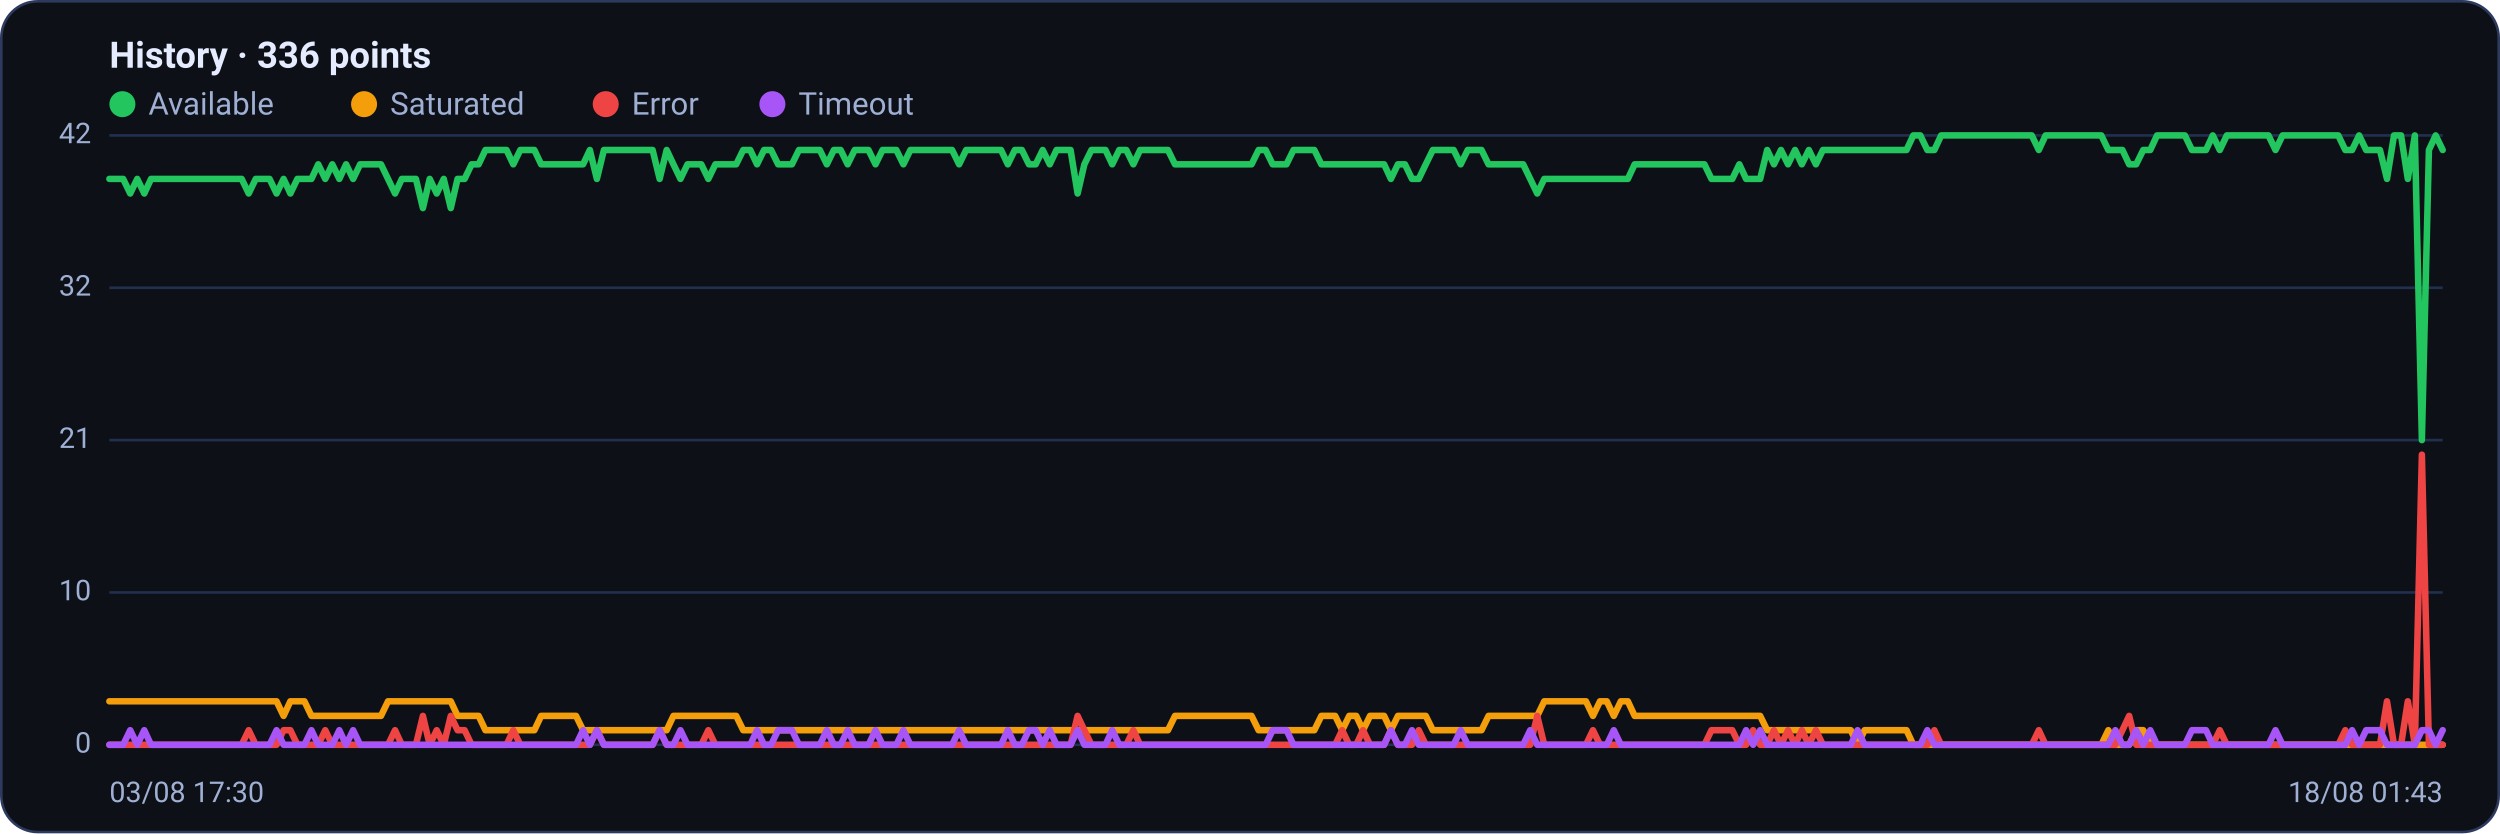
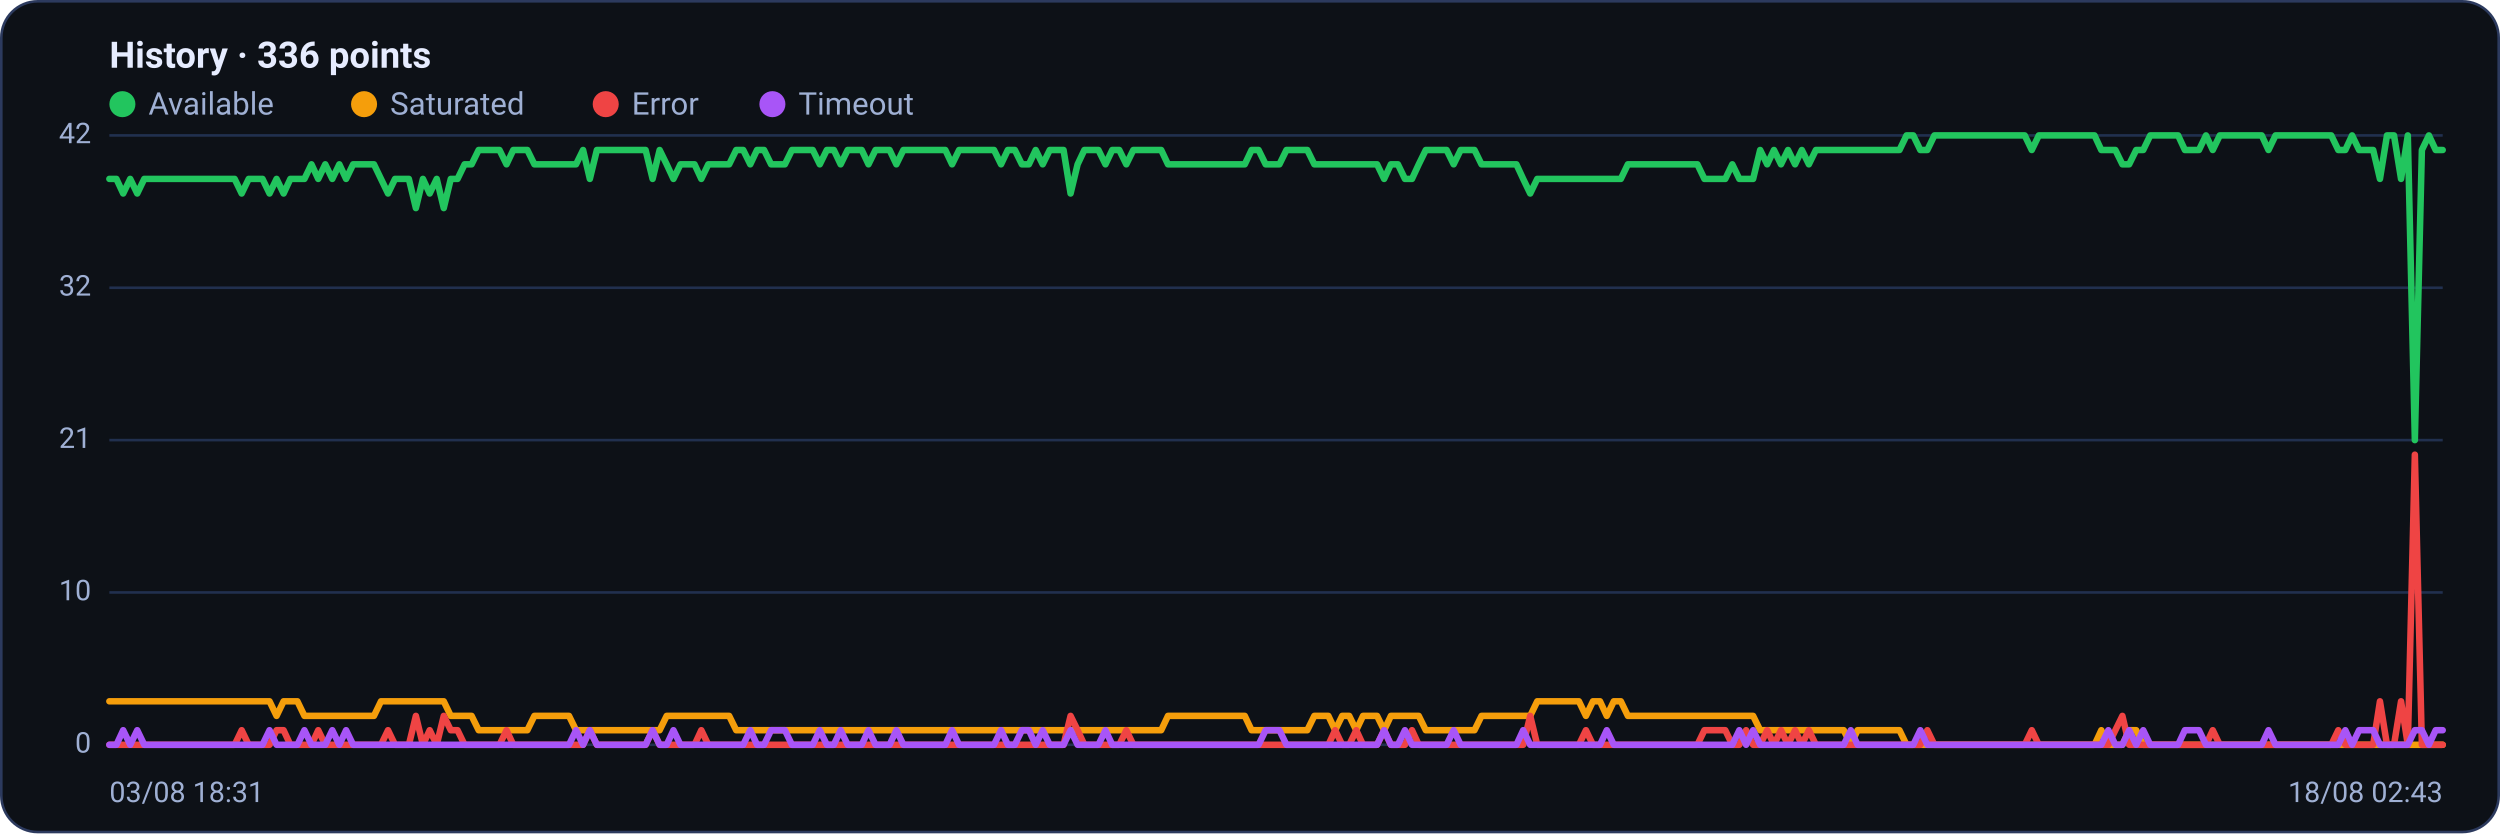
<svg xmlns="http://www.w3.org/2000/svg" viewBox="0 0 960 320" width="960" height="320" font-family="Segoe UI, system-ui, -apple-system, Roboto, Helvetica, Arial, sans-serif" role="img" aria-label="Availability history per region">
  <rect x="0.5" y="0.5" width="959" height="319" rx="14" fill="#0d1117" stroke="#2c3a5e" />
  <text x="42" y="26" font-size="14" font-weight="600" fill="#e6ecff">History · 336 points</text>
  <circle cx="47" cy="40" r="5" fill="#22c55e" />
  <text x="57" y="44" font-size="12" fill="#9fb0d4">Available</text>
  <circle cx="139.8" cy="40" r="5" fill="#f59e0b" />
  <text x="149.8" y="44" font-size="12" fill="#9fb0d4">Saturated</text>
  <circle cx="232.6" cy="40" r="5" fill="#ef4444" />
  <text x="242.6" y="44" font-size="12" fill="#9fb0d4">Error</text>
  <circle cx="296.6" cy="40" r="5" fill="#a855f7" />
  <text x="306.6" y="44" font-size="12" fill="#9fb0d4">Timeout</text>
  <line x1="42" y1="286.0" x2="938" y2="286.0" stroke="#21304f" stroke-width="1" />
  <text x="35" y="289.0" text-anchor="end" font-size="11" fill="#9fb0d4">0</text>
  <line x1="42" y1="227.5" x2="938" y2="227.5" stroke="#21304f" stroke-width="1" />
  <text x="35" y="230.5" text-anchor="end" font-size="11" fill="#9fb0d4">10</text>
  <line x1="42" y1="169.0" x2="938" y2="169.0" stroke="#21304f" stroke-width="1" />
  <text x="35" y="172.0" text-anchor="end" font-size="11" fill="#9fb0d4">21</text>
  <line x1="42" y1="110.5" x2="938" y2="110.5" stroke="#21304f" stroke-width="1" />
  <text x="35" y="113.5" text-anchor="end" font-size="11" fill="#9fb0d4">32</text>
  <line x1="42" y1="52.0" x2="938" y2="52.0" stroke="#21304f" stroke-width="1" />
  <text x="35" y="55.0" text-anchor="end" font-size="11" fill="#9fb0d4">42</text>
-   <polyline fill="none" stroke="#22c55e" stroke-width="2.5" stroke-linejoin="round" stroke-linecap="round" points="42.0,68.7 44.7,68.7 47.3,68.7 50.0,74.3 52.7,68.7 55.4,74.3 58.0,68.7 60.7,68.7 63.4,68.7 66.1,68.7 68.7,68.7 71.4,68.7 74.1,68.7 76.8,68.7 79.4,68.7 82.1,68.7 84.8,68.7 87.5,68.7 90.1,68.7 92.8,68.7 95.5,74.3 98.2,68.7 100.8,68.7 103.5,68.7 106.2,74.3 108.9,68.7 111.5,74.3 114.2,68.7 116.9,68.7 119.6,68.7 122.2,63.1 124.9,68.7 127.6,63.1 130.3,68.7 132.9,63.1 135.6,68.7 138.3,63.1 141.0,63.1 143.6,63.1 146.3,63.1 149.0,68.7 151.7,74.3 154.3,68.7 157.0,68.7 159.7,68.7 162.4,79.9 165.0,68.7 167.7,74.3 170.4,68.7 173.1,79.9 175.7,68.7 178.4,68.7 181.1,63.1 183.8,63.1 186.4,57.6 189.1,57.6 191.8,57.6 194.5,57.6 197.1,63.1 199.8,57.6 202.5,57.6 205.2,57.6 207.8,63.1 210.5,63.1 213.2,63.1 215.9,63.1 218.5,63.1 221.2,63.1 223.9,63.1 226.5,57.6 229.2,68.7 231.9,57.6 234.6,57.6 237.2,57.6 239.9,57.6 242.6,57.6 245.3,57.6 247.9,57.6 250.6,57.6 253.3,68.7 256.0,57.6 258.6,63.1 261.3,68.7 264.0,63.1 266.7,63.1 269.3,63.1 272.0,68.7 274.7,63.1 277.4,63.1 280.0,63.1 282.7,63.1 285.4,57.6 288.1,57.6 290.7,63.1 293.4,57.6 296.1,57.6 298.8,63.1 301.4,63.1 304.1,63.1 306.8,57.6 309.5,57.6 312.1,57.6 314.8,57.6 317.5,63.1 320.2,57.6 322.8,57.6 325.5,63.1 328.2,57.6 330.9,57.6 333.5,57.6 336.2,63.1 338.9,57.6 341.6,57.6 344.2,57.6 346.9,63.1 349.6,57.6 352.3,57.6 354.9,57.6 357.6,57.6 360.3,57.6 363.0,57.6 365.6,57.6 368.3,63.1 371.0,57.6 373.7,57.6 376.3,57.6 379.0,57.6 381.7,57.6 384.4,57.6 387.0,63.1 389.7,57.6 392.4,57.6 395.1,63.1 397.7,63.1 400.4,57.6 403.1,63.1 405.7,57.6 408.4,57.6 411.1,57.6 413.8,74.3 416.4,63.1 419.1,57.6 421.8,57.6 424.5,57.6 427.1,63.1 429.8,57.6 432.5,57.6 435.2,63.1 437.8,57.6 440.5,57.6 443.2,57.6 445.9,57.6 448.5,57.6 451.2,63.1 453.9,63.1 456.6,63.1 459.2,63.1 461.9,63.1 464.6,63.1 467.3,63.1 469.9,63.1 472.6,63.1 475.3,63.1 478.0,63.1 480.6,63.1 483.3,57.6 486.0,57.6 488.7,63.1 491.3,63.1 494.0,63.1 496.7,57.6 499.4,57.6 502.0,57.6 504.7,57.6 507.4,63.1 510.1,63.1 512.7,63.1 515.4,63.1 518.1,63.1 520.8,63.1 523.4,63.1 526.1,63.1 528.8,63.1 531.5,63.1 534.1,68.7 536.8,63.1 539.5,63.1 542.2,68.7 544.8,68.7 547.5,63.1 550.2,57.6 552.9,57.6 555.5,57.6 558.2,57.6 560.9,63.1 563.6,57.6 566.2,57.6 568.9,57.6 571.6,63.1 574.3,63.1 576.9,63.1 579.6,63.1 582.3,63.1 584.9,63.1 587.6,68.7 590.3,74.3 593.0,68.7 595.6,68.7 598.3,68.7 601.0,68.7 603.7,68.7 606.3,68.7 609.0,68.7 611.7,68.7 614.4,68.7 617.0,68.7 619.7,68.7 622.4,68.7 625.1,68.7 627.7,63.1 630.4,63.1 633.1,63.1 635.8,63.1 638.4,63.1 641.1,63.1 643.8,63.1 646.5,63.1 649.1,63.1 651.8,63.1 654.5,63.1 657.2,68.7 659.8,68.7 662.5,68.7 665.2,68.7 667.9,63.1 670.5,68.7 673.2,68.7 675.9,68.7 678.6,57.6 681.2,63.1 683.9,57.6 686.6,63.1 689.3,57.6 691.9,63.1 694.6,57.6 697.3,63.1 700.0,57.6 702.6,57.6 705.3,57.6 708.0,57.6 710.7,57.6 713.3,57.6 716.0,57.6 718.7,57.6 721.4,57.6 724.0,57.6 726.7,57.6 729.4,57.6 732.1,57.6 734.7,52.0 737.4,52.0 740.1,57.6 742.8,57.6 745.4,52.0 748.1,52.0 750.8,52.0 753.5,52.0 756.1,52.0 758.8,52.0 761.5,52.0 764.1,52.0 766.8,52.0 769.5,52.0 772.2,52.0 774.8,52.0 777.5,52.0 780.2,52.0 782.9,57.6 785.5,52.0 788.2,52.0 790.9,52.0 793.6,52.0 796.2,52.0 798.9,52.0 801.6,52.0 804.3,52.0 806.9,52.0 809.6,57.6 812.3,57.6 815.0,57.6 817.6,63.1 820.3,63.1 823.0,57.6 825.7,57.6 828.3,52.0 831.0,52.0 833.7,52.0 836.4,52.0 839.0,52.0 841.7,57.6 844.4,57.6 847.1,57.6 849.7,52.0 852.4,57.6 855.1,52.0 857.8,52.0 860.4,52.0 863.1,52.0 865.8,52.0 868.5,52.0 871.1,52.0 873.8,57.6 876.5,52.0 879.2,52.0 881.8,52.0 884.5,52.0 887.2,52.0 889.9,52.0 892.5,52.0 895.2,52.0 897.9,52.0 900.6,57.6 903.2,57.6 905.9,52.0 908.6,57.6 911.3,57.6 913.9,57.6 916.6,68.7 919.3,52.0 922.0,52.0 924.6,68.7 927.3,52.0 930.0,169.0 932.7,57.6 935.3,52.0 938.0,57.6" />
-   <polyline fill="none" stroke="#f59e0b" stroke-width="2.5" stroke-linejoin="round" stroke-linecap="round" points="42.0,269.3 44.7,269.3 47.3,269.3 50.0,269.3 52.7,269.3 55.4,269.3 58.0,269.3 60.7,269.3 63.4,269.3 66.1,269.3 68.7,269.3 71.4,269.3 74.1,269.3 76.8,269.3 79.4,269.3 82.1,269.3 84.8,269.3 87.5,269.3 90.1,269.3 92.8,269.3 95.5,269.3 98.2,269.3 100.8,269.3 103.5,269.3 106.2,269.3 108.9,274.9 111.5,269.3 114.2,269.3 116.9,269.3 119.6,274.9 122.2,274.9 124.9,274.9 127.6,274.9 130.3,274.9 132.9,274.9 135.6,274.9 138.3,274.9 141.0,274.9 143.6,274.9 146.3,274.9 149.0,269.3 151.7,269.3 154.3,269.3 157.0,269.3 159.7,269.3 162.4,269.3 165.0,269.3 167.7,269.3 170.4,269.3 173.1,269.3 175.7,274.9 178.4,274.9 181.1,274.9 183.8,274.9 186.4,280.4 189.1,280.4 191.8,280.4 194.5,280.4 197.1,280.4 199.8,280.4 202.5,280.4 205.2,280.4 207.8,274.9 210.5,274.9 213.2,274.9 215.9,274.9 218.5,274.9 221.2,274.9 223.9,280.4 226.5,280.4 229.2,280.4 231.9,280.4 234.6,280.4 237.2,280.4 239.9,280.4 242.6,280.4 245.3,280.4 247.9,280.4 250.6,280.4 253.3,280.4 256.0,280.4 258.6,274.9 261.3,274.9 264.0,274.9 266.7,274.9 269.3,274.9 272.0,274.9 274.7,274.9 277.4,274.9 280.0,274.9 282.7,274.9 285.4,280.4 288.1,280.4 290.7,280.4 293.4,280.4 296.1,280.4 298.8,280.4 301.4,280.4 304.1,280.4 306.8,280.4 309.5,280.4 312.1,280.4 314.8,280.4 317.5,280.4 320.2,280.4 322.8,280.4 325.5,280.4 328.2,280.4 330.9,280.4 333.5,280.4 336.2,280.4 338.9,280.4 341.6,280.4 344.2,280.4 346.9,280.4 349.6,280.4 352.3,280.4 354.9,280.4 357.6,280.4 360.3,280.4 363.0,280.4 365.6,280.4 368.3,280.4 371.0,280.4 373.7,280.4 376.3,280.4 379.0,280.4 381.7,280.4 384.4,280.4 387.0,280.4 389.7,280.4 392.4,280.4 395.1,280.4 397.7,280.4 400.4,280.4 403.1,280.4 405.7,280.4 408.4,280.4 411.1,280.4 413.8,280.4 416.4,280.4 419.1,280.4 421.8,280.4 424.5,280.4 427.1,280.4 429.8,280.4 432.5,280.4 435.2,280.4 437.8,280.4 440.5,280.4 443.2,280.4 445.9,280.4 448.5,280.4 451.2,274.9 453.9,274.9 456.6,274.9 459.2,274.9 461.9,274.9 464.6,274.9 467.3,274.9 469.9,274.9 472.6,274.9 475.3,274.9 478.0,274.9 480.6,274.9 483.3,280.4 486.0,280.4 488.7,280.4 491.3,280.4 494.0,280.4 496.7,280.4 499.4,280.4 502.0,280.4 504.7,280.4 507.4,274.9 510.1,274.9 512.7,274.9 515.4,280.4 518.1,274.9 520.8,274.9 523.4,280.4 526.1,274.9 528.8,274.9 531.5,274.9 534.1,280.4 536.8,274.9 539.5,274.9 542.2,274.9 544.8,274.9 547.5,274.9 550.2,280.4 552.9,280.4 555.5,280.4 558.2,280.4 560.9,280.4 563.6,280.4 566.2,280.4 568.9,280.4 571.6,274.9 574.3,274.9 576.9,274.9 579.6,274.9 582.3,274.9 584.9,274.9 587.6,274.9 590.3,274.9 593.0,269.3 595.6,269.3 598.3,269.3 601.0,269.3 603.7,269.3 606.3,269.3 609.0,269.3 611.7,274.9 614.4,269.3 617.0,269.3 619.7,274.9 622.4,269.3 625.1,269.3 627.7,274.9 630.4,274.9 633.1,274.9 635.8,274.9 638.4,274.9 641.1,274.9 643.8,274.9 646.5,274.9 649.1,274.9 651.8,274.9 654.5,274.9 657.2,274.9 659.8,274.9 662.5,274.9 665.2,274.9 667.9,274.9 670.5,274.9 673.2,274.9 675.9,274.9 678.6,280.4 681.2,280.4 683.9,280.4 686.6,280.4 689.3,280.4 691.9,280.4 694.6,280.4 697.3,280.4 700.0,280.4 702.6,280.4 705.3,280.4 708.0,280.4 710.7,280.4 713.3,286.0 716.0,280.4 718.7,280.4 721.4,280.4 724.0,280.4 726.7,280.4 729.4,280.4 732.1,280.4 734.7,286.0 737.4,286.0 740.1,286.0 742.8,286.0 745.4,286.0 748.1,286.0 750.8,286.0 753.5,286.0 756.1,286.0 758.8,286.0 761.5,286.0 764.1,286.0 766.8,286.0 769.5,286.0 772.2,286.0 774.8,286.0 777.5,286.0 780.2,286.0 782.9,286.0 785.5,286.0 788.2,286.0 790.9,286.0 793.6,286.0 796.2,286.0 798.9,286.0 801.6,286.0 804.3,286.0 806.9,286.0 809.6,280.4 812.3,286.0 815.0,286.0 817.6,286.0 820.3,280.4 823.0,280.4 825.7,286.0 828.3,286.0 831.0,286.0 833.7,286.0 836.4,286.0 839.0,286.0 841.7,286.0 844.4,286.0 847.1,286.0 849.7,286.0 852.4,286.0 855.1,286.0 857.8,286.0 860.4,286.0 863.1,286.0 865.8,286.0 868.5,286.0 871.1,286.0 873.8,286.0 876.5,286.0 879.2,286.0 881.8,286.0 884.5,286.0 887.2,286.0 889.9,286.0 892.5,286.0 895.2,286.0 897.9,286.0 900.6,286.0 903.2,286.0 905.9,286.0 908.6,286.0 911.3,286.0 913.9,286.0 916.6,286.0 919.3,286.0 922.0,286.0 924.6,286.0 927.3,286.0 930.0,286.0 932.7,286.0 935.3,286.0 938.0,286.0" />
-   <polyline fill="none" stroke="#ef4444" stroke-width="2.5" stroke-linejoin="round" stroke-linecap="round" points="42.0,286.0 44.7,286.0 47.3,286.0 50.0,286.0 52.7,286.0 55.4,286.0 58.0,286.0 60.7,286.0 63.4,286.0 66.1,286.0 68.7,286.0 71.4,286.0 74.1,286.0 76.8,286.0 79.4,286.0 82.1,286.0 84.8,286.0 87.5,286.0 90.1,286.0 92.8,286.0 95.5,280.4 98.2,286.0 100.8,286.0 103.5,286.0 106.2,286.0 108.9,280.4 111.5,280.4 114.2,286.0 116.9,286.0 119.6,286.0 122.2,286.0 124.9,280.4 127.6,286.0 130.3,286.0 132.9,286.0 135.6,286.0 138.3,286.0 141.0,286.0 143.6,286.0 146.3,286.0 149.0,286.0 151.7,280.4 154.3,286.0 157.0,286.0 159.7,286.0 162.4,274.9 165.0,286.0 167.7,280.4 170.4,286.0 173.1,274.9 175.7,280.4 178.4,280.4 181.1,286.0 183.8,286.0 186.4,286.0 189.1,286.0 191.8,286.0 194.5,286.0 197.1,280.4 199.8,286.0 202.5,286.0 205.2,286.0 207.8,286.0 210.5,286.0 213.2,286.0 215.9,286.0 218.5,286.0 221.2,286.0 223.9,286.0 226.5,286.0 229.2,280.4 231.9,286.0 234.6,286.0 237.2,286.0 239.9,286.0 242.6,286.0 245.3,286.0 247.9,286.0 250.6,286.0 253.3,280.4 256.0,286.0 258.6,286.0 261.3,286.0 264.0,286.0 266.7,286.0 269.3,286.0 272.0,280.4 274.7,286.0 277.4,286.0 280.0,286.0 282.7,286.0 285.4,286.0 288.1,286.0 290.7,286.0 293.4,286.0 296.1,286.0 298.8,286.0 301.4,286.0 304.1,286.0 306.8,286.0 309.5,286.0 312.1,286.0 314.8,286.0 317.5,286.0 320.2,286.0 322.8,286.0 325.5,286.0 328.2,286.0 330.9,286.0 333.5,286.0 336.2,286.0 338.9,286.0 341.6,286.0 344.2,286.0 346.9,286.0 349.6,286.0 352.3,286.0 354.9,286.0 357.6,286.0 360.3,286.0 363.0,286.0 365.6,286.0 368.3,286.0 371.0,286.0 373.7,286.0 376.3,286.0 379.0,286.0 381.7,286.0 384.4,286.0 387.0,286.0 389.7,286.0 392.4,286.0 395.1,286.0 397.7,286.0 400.4,286.0 403.1,286.0 405.7,286.0 408.4,286.0 411.1,286.0 413.8,274.9 416.4,280.4 419.1,286.0 421.8,286.0 424.5,286.0 427.1,286.0 429.8,286.0 432.5,286.0 435.2,280.4 437.8,286.0 440.5,286.0 443.2,286.0 445.9,286.0 448.5,286.0 451.2,286.0 453.9,286.0 456.6,286.0 459.2,286.0 461.9,286.0 464.6,286.0 467.3,286.0 469.9,286.0 472.6,286.0 475.3,286.0 478.0,286.0 480.6,286.0 483.3,286.0 486.0,286.0 488.7,286.0 491.3,286.0 494.0,286.0 496.7,286.0 499.4,286.0 502.0,286.0 504.7,286.0 507.4,286.0 510.1,286.0 512.7,286.0 515.4,280.4 518.1,286.0 520.8,286.0 523.4,280.4 526.1,286.0 528.8,286.0 531.5,286.0 534.1,280.4 536.8,286.0 539.5,286.0 542.2,286.0 544.8,280.4 547.5,286.0 550.2,286.0 552.9,286.0 555.5,286.0 558.2,286.0 560.9,286.0 563.6,286.0 566.2,286.0 568.9,286.0 571.6,286.0 574.3,286.0 576.9,286.0 579.6,286.0 582.3,286.0 584.9,286.0 587.6,286.0 590.3,274.9 593.0,286.0 595.6,286.0 598.3,286.0 601.0,286.0 603.7,286.0 606.3,286.0 609.0,286.0 611.7,280.4 614.4,286.0 617.0,286.0 619.7,286.0 622.4,286.0 625.1,286.0 627.7,286.0 630.4,286.0 633.1,286.0 635.8,286.0 638.4,286.0 641.1,286.0 643.8,286.0 646.5,286.0 649.1,286.0 651.8,286.0 654.5,286.0 657.2,280.4 659.8,280.4 662.5,280.4 665.2,280.4 667.9,286.0 670.5,286.0 673.2,280.4 675.9,286.0 678.6,286.0 681.2,280.4 683.9,286.0 686.6,280.4 689.3,286.0 691.9,280.4 694.6,286.0 697.3,280.4 700.0,286.0 702.6,286.0 705.3,286.0 708.0,286.0 710.7,286.0 713.3,286.0 716.0,286.0 718.7,286.0 721.4,286.0 724.0,286.0 726.7,286.0 729.4,286.0 732.1,286.0 734.7,286.0 737.4,286.0 740.1,286.0 742.8,280.4 745.4,286.0 748.1,286.0 750.8,286.0 753.5,286.0 756.1,286.0 758.8,286.0 761.5,286.0 764.1,286.0 766.8,286.0 769.5,286.0 772.2,286.0 774.8,286.0 777.5,286.0 780.2,286.0 782.9,280.4 785.5,286.0 788.2,286.0 790.9,286.0 793.6,286.0 796.2,286.0 798.9,286.0 801.6,286.0 804.3,286.0 806.9,286.0 809.6,286.0 812.3,286.0 815.0,280.4 817.6,274.9 820.3,286.0 823.0,286.0 825.7,286.0 828.3,286.0 831.0,286.0 833.7,286.0 836.4,286.0 839.0,286.0 841.7,286.0 844.4,286.0 847.1,286.0 849.7,286.0 852.4,280.4 855.1,286.0 857.8,286.0 860.4,286.0 863.1,286.0 865.8,286.0 868.5,286.0 871.1,286.0 873.8,286.0 876.5,286.0 879.2,286.0 881.8,286.0 884.5,286.0 887.2,286.0 889.9,286.0 892.5,286.0 895.2,286.0 897.9,286.0 900.6,280.4 903.2,286.0 905.9,286.0 908.6,286.0 911.3,286.0 913.9,286.0 916.6,269.3 919.3,286.0 922.0,286.0 924.6,269.3 927.3,286.0 930.0,174.6 932.7,286.0 935.3,286.0 938.0,286.0" />
-   <polyline fill="none" stroke="#a855f7" stroke-width="2.5" stroke-linejoin="round" stroke-linecap="round" points="42.0,286.0 44.7,286.0 47.3,286.0 50.0,280.4 52.7,286.0 55.4,280.4 58.0,286.0 60.7,286.0 63.4,286.0 66.1,286.0 68.7,286.0 71.4,286.0 74.1,286.0 76.8,286.0 79.4,286.0 82.1,286.0 84.8,286.0 87.5,286.0 90.1,286.0 92.8,286.0 95.5,286.0 98.2,286.0 100.8,286.0 103.5,286.0 106.2,280.4 108.9,286.0 111.5,286.0 114.2,286.0 116.9,286.0 119.6,280.4 122.2,286.0 124.9,286.0 127.6,286.0 130.3,280.4 132.9,286.0 135.6,280.4 138.3,286.0 141.0,286.0 143.6,286.0 146.3,286.0 149.0,286.0 151.7,286.0 154.3,286.0 157.0,286.0 159.7,286.0 162.4,286.0 165.0,286.0 167.7,286.0 170.4,286.0 173.1,286.0 175.7,286.0 178.4,286.0 181.1,286.0 183.8,286.0 186.4,286.0 189.1,286.0 191.8,286.0 194.5,286.0 197.1,286.0 199.8,286.0 202.5,286.0 205.2,286.0 207.8,286.0 210.5,286.0 213.2,286.0 215.9,286.0 218.5,286.0 221.2,286.0 223.9,280.4 226.5,286.0 229.2,280.4 231.9,286.0 234.6,286.0 237.2,286.0 239.9,286.0 242.6,286.0 245.3,286.0 247.9,286.0 250.6,286.0 253.3,280.4 256.0,286.0 258.6,286.0 261.3,280.4 264.0,286.0 266.7,286.0 269.3,286.0 272.0,286.0 274.7,286.0 277.4,286.0 280.0,286.0 282.7,286.0 285.4,286.0 288.1,286.0 290.7,280.4 293.4,286.0 296.1,286.0 298.8,280.4 301.4,280.4 304.1,280.4 306.8,286.0 309.5,286.0 312.1,286.0 314.8,286.0 317.5,280.4 320.2,286.0 322.8,286.0 325.5,280.4 328.2,286.0 330.9,286.0 333.5,286.0 336.2,280.4 338.9,286.0 341.6,286.0 344.2,286.0 346.9,280.4 349.6,286.0 352.3,286.0 354.9,286.0 357.6,286.0 360.3,286.0 363.0,286.0 365.6,286.0 368.3,280.4 371.0,286.0 373.7,286.0 376.3,286.0 379.0,286.0 381.7,286.0 384.4,286.0 387.0,280.4 389.7,286.0 392.4,286.0 395.1,280.4 397.7,280.4 400.4,286.0 403.1,280.4 405.7,286.0 408.4,286.0 411.1,286.0 413.8,280.4 416.4,286.0 419.1,286.0 421.8,286.0 424.5,286.0 427.1,280.4 429.8,286.0 432.5,286.0 435.2,286.0 437.8,286.0 440.5,286.0 443.2,286.0 445.9,286.0 448.5,286.0 451.2,286.0 453.9,286.0 456.6,286.0 459.2,286.0 461.9,286.0 464.6,286.0 467.3,286.0 469.9,286.0 472.6,286.0 475.3,286.0 478.0,286.0 480.6,286.0 483.3,286.0 486.0,286.0 488.7,280.4 491.3,280.4 494.0,280.4 496.7,286.0 499.4,286.0 502.0,286.0 504.7,286.0 507.4,286.0 510.1,286.0 512.7,286.0 515.4,286.0 518.1,286.0 520.8,286.0 523.4,286.0 526.1,286.0 528.8,286.0 531.5,286.0 534.1,280.4 536.8,286.0 539.5,286.0 542.2,280.4 544.8,286.0 547.5,286.0 550.2,286.0 552.9,286.0 555.5,286.0 558.2,286.0 560.9,280.4 563.6,286.0 566.2,286.0 568.9,286.0 571.6,286.0 574.3,286.0 576.9,286.0 579.6,286.0 582.3,286.0 584.9,286.0 587.6,280.4 590.3,286.0 593.0,286.0 595.6,286.0 598.3,286.0 601.0,286.0 603.7,286.0 606.3,286.0 609.0,286.0 611.7,286.0 614.4,286.0 617.0,286.0 619.7,280.4 622.4,286.0 625.1,286.0 627.7,286.0 630.4,286.0 633.1,286.0 635.8,286.0 638.4,286.0 641.1,286.0 643.8,286.0 646.5,286.0 649.1,286.0 651.8,286.0 654.5,286.0 657.2,286.0 659.8,286.0 662.5,286.0 665.2,286.0 667.9,286.0 670.5,280.4 673.2,286.0 675.9,280.4 678.6,286.0 681.2,286.0 683.9,286.0 686.6,286.0 689.3,286.0 691.9,286.0 694.6,286.0 697.3,286.0 700.0,286.0 702.6,286.0 705.3,286.0 708.0,286.0 710.7,286.0 713.3,280.4 716.0,286.0 718.7,286.0 721.4,286.0 724.0,286.0 726.7,286.0 729.4,286.0 732.1,286.0 734.7,286.0 737.4,286.0 740.1,280.4 742.8,286.0 745.4,286.0 748.1,286.0 750.8,286.0 753.5,286.0 756.1,286.0 758.8,286.0 761.5,286.0 764.1,286.0 766.8,286.0 769.5,286.0 772.2,286.0 774.8,286.0 777.5,286.0 780.2,286.0 782.9,286.0 785.5,286.0 788.2,286.0 790.9,286.0 793.6,286.0 796.2,286.0 798.9,286.0 801.6,286.0 804.3,286.0 806.9,286.0 809.6,286.0 812.3,280.4 815.0,286.0 817.6,286.0 820.3,280.4 823.0,286.0 825.7,280.4 828.3,286.0 831.0,286.0 833.7,286.0 836.4,286.0 839.0,286.0 841.7,280.4 844.4,280.4 847.1,280.4 849.7,286.0 852.4,286.0 855.1,286.0 857.8,286.0 860.4,286.0 863.1,286.0 865.8,286.0 868.5,286.0 871.1,286.0 873.8,280.4 876.5,286.0 879.2,286.0 881.8,286.0 884.5,286.0 887.2,286.0 889.9,286.0 892.5,286.0 895.2,286.0 897.9,286.0 900.6,286.0 903.2,280.4 905.9,286.0 908.6,280.4 911.3,280.4 913.9,280.4 916.6,286.0 919.3,286.0 922.0,286.0 924.6,286.0 927.3,286.0 930.0,280.4 932.7,280.4 935.3,286.0 938.0,280.4" />
-   <text x="42" y="308" font-size="11" fill="#9fb0d4">03/08 17:30</text>
-   <text x="938" y="308" text-anchor="end" font-size="11" fill="#9fb0d4">18/08 01:43</text>
+   <polyline fill="none" stroke="#22c55e" stroke-width="2.5" stroke-linejoin="round" stroke-linecap="round" points="42.0,68.7 44.7,68.7 47.3,74.3 50.0,68.7 52.7,74.3 55.4,68.7 58.0,68.7 60.7,68.7 63.4,68.7 66.1,68.7 68.7,68.7 71.4,68.7 74.1,68.7 76.8,68.7 79.4,68.7 82.1,68.7 84.8,68.7 87.5,68.7 90.1,68.7 92.8,74.3 95.5,68.7 98.2,68.7 100.8,68.7 103.5,74.3 106.2,68.7 108.9,74.3 111.5,68.7 114.2,68.7 116.9,68.7 119.6,63.1 122.2,68.7 124.9,63.1 127.6,68.7 130.3,63.1 132.9,68.7 135.6,63.1 138.3,63.1 141.0,63.1 143.6,63.1 146.3,68.7 149.0,74.3 151.7,68.7 154.3,68.7 157.0,68.7 159.7,79.9 162.4,68.7 165.0,74.3 167.7,68.7 170.4,79.9 173.1,68.7 175.7,68.7 178.4,63.1 181.1,63.1 183.8,57.6 186.4,57.6 189.1,57.6 191.8,57.6 194.5,63.1 197.1,57.6 199.8,57.6 202.5,57.6 205.2,63.1 207.8,63.1 210.5,63.1 213.2,63.1 215.9,63.1 218.5,63.1 221.2,63.1 223.9,57.6 226.5,68.7 229.2,57.6 231.9,57.6 234.6,57.6 237.2,57.6 239.9,57.6 242.6,57.6 245.3,57.6 247.9,57.6 250.6,68.7 253.3,57.6 256.0,63.1 258.6,68.7 261.3,63.1 264.0,63.1 266.7,63.1 269.3,68.7 272.0,63.1 274.7,63.1 277.4,63.1 280.0,63.1 282.7,57.6 285.4,57.6 288.1,63.1 290.7,57.6 293.4,57.6 296.1,63.1 298.8,63.1 301.4,63.1 304.1,57.6 306.8,57.6 309.5,57.6 312.1,57.6 314.8,63.1 317.5,57.6 320.2,57.6 322.8,63.1 325.5,57.6 328.2,57.6 330.9,57.6 333.5,63.1 336.2,57.6 338.9,57.6 341.6,57.6 344.2,63.1 346.9,57.6 349.6,57.6 352.3,57.6 354.9,57.6 357.6,57.6 360.3,57.6 363.0,57.6 365.6,63.1 368.3,57.6 371.0,57.6 373.7,57.6 376.3,57.6 379.0,57.6 381.7,57.6 384.4,63.1 387.0,57.6 389.7,57.6 392.4,63.1 395.1,63.1 397.7,57.6 400.4,63.1 403.1,57.6 405.7,57.6 408.4,57.6 411.1,74.3 413.8,63.1 416.4,57.6 419.1,57.6 421.8,57.6 424.5,63.1 427.1,57.6 429.8,57.6 432.5,63.1 435.2,57.6 437.8,57.6 440.5,57.6 443.2,57.6 445.9,57.6 448.5,63.1 451.2,63.1 453.9,63.1 456.6,63.1 459.2,63.1 461.9,63.1 464.6,63.1 467.3,63.1 469.9,63.1 472.6,63.1 475.3,63.1 478.0,63.1 480.6,57.6 483.3,57.6 486.0,63.1 488.7,63.1 491.3,63.1 494.0,57.6 496.7,57.6 499.4,57.6 502.0,57.6 504.7,63.1 507.4,63.1 510.1,63.1 512.7,63.1 515.4,63.1 518.1,63.1 520.8,63.1 523.4,63.1 526.1,63.1 528.8,63.1 531.5,68.7 534.1,63.1 536.8,63.1 539.5,68.7 542.2,68.7 544.8,63.1 547.5,57.6 550.2,57.6 552.9,57.6 555.5,57.6 558.2,63.1 560.9,57.6 563.6,57.6 566.2,57.6 568.9,63.1 571.6,63.1 574.3,63.1 576.9,63.1 579.6,63.1 582.3,63.1 584.9,68.7 587.6,74.3 590.3,68.7 593.0,68.7 595.6,68.7 598.3,68.7 601.0,68.7 603.7,68.7 606.3,68.7 609.0,68.7 611.7,68.7 614.4,68.7 617.0,68.7 619.7,68.7 622.4,68.7 625.1,63.1 627.7,63.1 630.4,63.1 633.1,63.1 635.8,63.1 638.4,63.1 641.1,63.1 643.8,63.1 646.5,63.1 649.1,63.1 651.8,63.1 654.5,68.7 657.2,68.7 659.8,68.7 662.5,68.7 665.2,63.1 667.9,68.7 670.5,68.7 673.2,68.7 675.9,57.6 678.6,63.1 681.2,57.6 683.9,63.1 686.6,57.6 689.3,63.1 691.9,57.6 694.6,63.1 697.3,57.6 700.0,57.6 702.6,57.6 705.3,57.6 708.0,57.6 710.7,57.6 713.3,57.6 716.0,57.6 718.7,57.6 721.4,57.6 724.0,57.6 726.7,57.6 729.4,57.6 732.1,52.0 734.7,52.0 737.4,57.6 740.1,57.6 742.8,52.0 745.4,52.0 748.1,52.0 750.8,52.0 753.5,52.0 756.1,52.0 758.8,52.0 761.5,52.0 764.1,52.0 766.8,52.0 769.5,52.0 772.2,52.0 774.8,52.0 777.5,52.0 780.2,57.6 782.9,52.0 785.5,52.0 788.2,52.0 790.9,52.0 793.6,52.0 796.2,52.0 798.9,52.0 801.6,52.0 804.3,52.0 806.9,57.6 809.6,57.6 812.3,57.6 815.0,63.1 817.6,63.1 820.3,57.6 823.0,57.6 825.7,52.0 828.3,52.0 831.0,52.0 833.7,52.0 836.4,52.0 839.0,57.6 841.7,57.6 844.4,57.6 847.1,52.0 849.7,57.6 852.4,52.0 855.1,52.0 857.8,52.0 860.4,52.0 863.1,52.0 865.8,52.0 868.5,52.0 871.1,57.6 873.8,52.0 876.5,52.0 879.2,52.0 881.8,52.0 884.5,52.0 887.2,52.0 889.9,52.0 892.5,52.0 895.2,52.0 897.9,57.6 900.6,57.6 903.2,52.0 905.9,57.6 908.6,57.6 911.3,57.6 913.9,68.7 916.6,52.0 919.3,52.0 922.0,68.7 924.6,52.0 927.3,169.0 930.0,57.6 932.7,52.0 935.3,57.6 938.0,57.6" />
+   <polyline fill="none" stroke="#f59e0b" stroke-width="2.5" stroke-linejoin="round" stroke-linecap="round" points="42.0,269.3 44.7,269.3 47.3,269.3 50.0,269.3 52.7,269.3 55.4,269.3 58.0,269.3 60.7,269.3 63.4,269.3 66.1,269.3 68.7,269.3 71.4,269.3 74.1,269.3 76.8,269.3 79.4,269.3 82.1,269.3 84.8,269.3 87.5,269.3 90.1,269.3 92.8,269.3 95.5,269.3 98.2,269.3 100.8,269.3 103.5,269.3 106.2,274.9 108.9,269.3 111.5,269.3 114.2,269.3 116.9,274.9 119.6,274.9 122.2,274.9 124.9,274.9 127.6,274.9 130.3,274.9 132.9,274.9 135.6,274.9 138.3,274.9 141.0,274.9 143.6,274.9 146.3,269.3 149.0,269.3 151.7,269.3 154.3,269.3 157.0,269.3 159.7,269.3 162.4,269.3 165.0,269.3 167.7,269.3 170.4,269.3 173.1,274.9 175.7,274.9 178.4,274.9 181.1,274.9 183.8,280.4 186.4,280.4 189.1,280.4 191.8,280.4 194.5,280.4 197.1,280.4 199.8,280.4 202.5,280.4 205.2,274.9 207.8,274.9 210.5,274.9 213.2,274.9 215.9,274.9 218.5,274.9 221.2,280.4 223.9,280.4 226.5,280.4 229.2,280.4 231.9,280.4 234.6,280.4 237.2,280.4 239.9,280.4 242.6,280.4 245.3,280.4 247.9,280.4 250.6,280.4 253.3,280.4 256.0,274.9 258.6,274.9 261.3,274.9 264.0,274.9 266.7,274.9 269.3,274.9 272.0,274.9 274.7,274.9 277.4,274.9 280.0,274.9 282.7,280.4 285.4,280.4 288.1,280.4 290.7,280.4 293.4,280.4 296.1,280.4 298.8,280.4 301.4,280.4 304.1,280.4 306.8,280.4 309.5,280.4 312.1,280.4 314.8,280.4 317.5,280.4 320.2,280.4 322.8,280.4 325.5,280.4 328.2,280.4 330.9,280.4 333.5,280.4 336.2,280.4 338.9,280.4 341.6,280.4 344.2,280.4 346.9,280.4 349.6,280.4 352.3,280.4 354.9,280.4 357.6,280.4 360.3,280.4 363.0,280.4 365.6,280.4 368.3,280.4 371.0,280.4 373.7,280.4 376.3,280.4 379.0,280.4 381.7,280.4 384.4,280.4 387.0,280.4 389.7,280.4 392.4,280.4 395.1,280.4 397.7,280.4 400.4,280.4 403.1,280.4 405.7,280.4 408.4,280.4 411.1,280.4 413.8,280.4 416.4,280.4 419.1,280.4 421.8,280.4 424.5,280.4 427.1,280.4 429.8,280.4 432.5,280.4 435.2,280.4 437.8,280.4 440.5,280.4 443.2,280.4 445.9,280.4 448.5,274.9 451.2,274.9 453.9,274.9 456.6,274.9 459.2,274.9 461.9,274.9 464.6,274.9 467.3,274.9 469.9,274.9 472.6,274.9 475.3,274.9 478.0,274.9 480.6,280.4 483.3,280.4 486.0,280.4 488.7,280.4 491.3,280.4 494.0,280.4 496.7,280.4 499.4,280.4 502.0,280.4 504.7,274.9 507.4,274.9 510.1,274.9 512.7,280.4 515.4,274.9 518.1,274.9 520.8,280.4 523.4,274.9 526.1,274.9 528.8,274.9 531.5,280.4 534.1,274.9 536.8,274.9 539.5,274.9 542.2,274.9 544.8,274.9 547.5,280.4 550.2,280.4 552.9,280.4 555.5,280.4 558.2,280.4 560.9,280.4 563.6,280.4 566.2,280.4 568.9,274.9 571.6,274.9 574.3,274.9 576.9,274.9 579.6,274.9 582.3,274.9 584.9,274.9 587.6,274.9 590.3,269.3 593.0,269.3 595.6,269.3 598.3,269.3 601.0,269.3 603.7,269.3 606.3,269.3 609.0,274.9 611.7,269.3 614.4,269.3 617.0,274.9 619.7,269.3 622.4,269.3 625.1,274.9 627.7,274.9 630.4,274.9 633.1,274.9 635.8,274.9 638.4,274.9 641.1,274.9 643.8,274.9 646.5,274.9 649.1,274.9 651.8,274.9 654.5,274.9 657.2,274.9 659.8,274.9 662.5,274.9 665.2,274.9 667.9,274.9 670.5,274.9 673.2,274.9 675.9,280.4 678.6,280.4 681.2,280.4 683.9,280.4 686.6,280.4 689.3,280.4 691.9,280.4 694.6,280.4 697.3,280.4 700.0,280.4 702.6,280.4 705.3,280.4 708.0,280.4 710.7,286.0 713.3,280.4 716.0,280.4 718.7,280.4 721.4,280.4 724.0,280.4 726.7,280.4 729.4,280.4 732.1,286.0 734.7,286.0 737.4,286.0 740.1,286.0 742.8,286.0 745.4,286.0 748.1,286.0 750.8,286.0 753.5,286.0 756.1,286.0 758.8,286.0 761.5,286.0 764.1,286.0 766.8,286.0 769.5,286.0 772.2,286.0 774.8,286.0 777.5,286.0 780.2,286.0 782.9,286.0 785.5,286.0 788.2,286.0 790.9,286.0 793.6,286.0 796.2,286.0 798.9,286.0 801.6,286.0 804.3,286.0 806.9,280.4 809.6,286.0 812.3,286.0 815.0,286.0 817.6,280.4 820.3,280.4 823.0,286.0 825.7,286.0 828.3,286.0 831.0,286.0 833.7,286.0 836.4,286.0 839.0,286.0 841.7,286.0 844.4,286.0 847.1,286.0 849.7,286.0 852.4,286.0 855.1,286.0 857.8,286.0 860.4,286.0 863.1,286.0 865.8,286.0 868.5,286.0 871.1,286.0 873.8,286.0 876.5,286.0 879.2,286.0 881.8,286.0 884.5,286.0 887.2,286.0 889.9,286.0 892.5,286.0 895.2,286.0 897.9,286.0 900.6,286.0 903.2,286.0 905.9,286.0 908.6,286.0 911.3,286.0 913.9,286.0 916.6,286.0 919.3,286.0 922.0,286.0 924.6,286.0 927.3,286.0 930.0,286.0 932.7,286.0 935.3,286.0 938.0,286.0" />
+   <polyline fill="none" stroke="#ef4444" stroke-width="2.5" stroke-linejoin="round" stroke-linecap="round" points="42.0,286.0 44.7,286.0 47.3,286.0 50.0,286.0 52.7,286.0 55.4,286.0 58.0,286.0 60.7,286.0 63.4,286.0 66.1,286.0 68.7,286.0 71.4,286.0 74.1,286.0 76.8,286.0 79.4,286.0 82.1,286.0 84.8,286.0 87.5,286.0 90.1,286.0 92.8,280.4 95.5,286.0 98.2,286.0 100.8,286.0 103.5,286.0 106.2,280.4 108.9,280.4 111.5,286.0 114.2,286.0 116.9,286.0 119.6,286.0 122.2,280.4 124.9,286.0 127.6,286.0 130.3,286.0 132.9,286.0 135.6,286.0 138.3,286.0 141.0,286.0 143.6,286.0 146.3,286.0 149.0,280.4 151.7,286.0 154.3,286.0 157.0,286.0 159.7,274.9 162.4,286.0 165.0,280.4 167.7,286.0 170.4,274.9 173.1,280.4 175.7,280.4 178.4,286.0 181.1,286.0 183.8,286.0 186.4,286.0 189.1,286.0 191.8,286.0 194.5,280.4 197.1,286.0 199.8,286.0 202.5,286.0 205.2,286.0 207.8,286.0 210.5,286.0 213.2,286.0 215.9,286.0 218.5,286.0 221.2,286.0 223.9,286.0 226.5,280.4 229.2,286.0 231.9,286.0 234.6,286.0 237.2,286.0 239.9,286.0 242.6,286.0 245.3,286.0 247.9,286.0 250.6,280.4 253.3,286.0 256.0,286.0 258.6,286.0 261.3,286.0 264.0,286.0 266.7,286.0 269.3,280.4 272.0,286.0 274.7,286.0 277.4,286.0 280.0,286.0 282.7,286.0 285.4,286.0 288.1,286.0 290.7,286.0 293.4,286.0 296.1,286.0 298.8,286.0 301.4,286.0 304.1,286.0 306.8,286.0 309.5,286.0 312.1,286.0 314.8,286.0 317.5,286.0 320.2,286.0 322.8,286.0 325.5,286.0 328.2,286.0 330.9,286.0 333.5,286.0 336.2,286.0 338.9,286.0 341.6,286.0 344.2,286.0 346.9,286.0 349.6,286.0 352.3,286.0 354.9,286.0 357.6,286.0 360.3,286.0 363.0,286.0 365.6,286.0 368.3,286.0 371.0,286.0 373.7,286.0 376.3,286.0 379.0,286.0 381.7,286.0 384.4,286.0 387.0,286.0 389.7,286.0 392.4,286.0 395.1,286.0 397.7,286.0 400.4,286.0 403.1,286.0 405.7,286.0 408.4,286.0 411.1,274.9 413.8,280.4 416.4,286.0 419.1,286.0 421.8,286.0 424.5,286.0 427.1,286.0 429.8,286.0 432.5,280.4 435.2,286.0 437.8,286.0 440.5,286.0 443.2,286.0 445.9,286.0 448.5,286.0 451.2,286.0 453.9,286.0 456.6,286.0 459.2,286.0 461.9,286.0 464.6,286.0 467.3,286.0 469.9,286.0 472.6,286.0 475.3,286.0 478.0,286.0 480.6,286.0 483.3,286.0 486.0,286.0 488.7,286.0 491.3,286.0 494.0,286.0 496.7,286.0 499.4,286.0 502.0,286.0 504.7,286.0 507.4,286.0 510.1,286.0 512.7,280.4 515.4,286.0 518.1,286.0 520.8,280.4 523.4,286.0 526.1,286.0 528.8,286.0 531.5,280.4 534.1,286.0 536.8,286.0 539.5,286.0 542.2,280.4 544.8,286.0 547.5,286.0 550.2,286.0 552.9,286.0 555.5,286.0 558.2,286.0 560.9,286.0 563.6,286.0 566.2,286.0 568.9,286.0 571.6,286.0 574.3,286.0 576.9,286.0 579.6,286.0 582.3,286.0 584.9,286.0 587.6,274.9 590.3,286.0 593.0,286.0 595.6,286.0 598.3,286.0 601.0,286.0 603.7,286.0 606.3,286.0 609.0,280.4 611.7,286.0 614.4,286.0 617.0,286.0 619.7,286.0 622.4,286.0 625.1,286.0 627.7,286.0 630.4,286.0 633.1,286.0 635.8,286.0 638.4,286.0 641.1,286.0 643.8,286.0 646.5,286.0 649.1,286.0 651.8,286.0 654.5,280.4 657.2,280.4 659.8,280.4 662.5,280.4 665.2,286.0 667.9,286.0 670.5,280.4 673.2,286.0 675.9,286.0 678.6,280.4 681.2,286.0 683.9,280.4 686.6,286.0 689.3,280.4 691.9,286.0 694.6,280.4 697.3,286.0 700.0,286.0 702.6,286.0 705.3,286.0 708.0,286.0 710.7,286.0 713.3,286.0 716.0,286.0 718.7,286.0 721.4,286.0 724.0,286.0 726.7,286.0 729.4,286.0 732.1,286.0 734.7,286.0 737.4,286.0 740.1,280.4 742.8,286.0 745.4,286.0 748.1,286.0 750.8,286.0 753.5,286.0 756.1,286.0 758.8,286.0 761.5,286.0 764.1,286.0 766.8,286.0 769.5,286.0 772.2,286.0 774.8,286.0 777.5,286.0 780.2,280.4 782.9,286.0 785.5,286.0 788.2,286.0 790.9,286.0 793.6,286.0 796.2,286.0 798.9,286.0 801.6,286.0 804.3,286.0 806.9,286.0 809.6,286.0 812.3,280.4 815.0,274.9 817.6,286.0 820.3,286.0 823.0,286.0 825.7,286.0 828.3,286.0 831.0,286.0 833.7,286.0 836.4,286.0 839.0,286.0 841.7,286.0 844.4,286.0 847.1,286.0 849.7,280.4 852.4,286.0 855.1,286.0 857.8,286.0 860.4,286.0 863.1,286.0 865.8,286.0 868.5,286.0 871.1,286.0 873.8,286.0 876.5,286.0 879.2,286.0 881.8,286.0 884.5,286.0 887.2,286.0 889.9,286.0 892.5,286.0 895.2,286.0 897.9,280.4 900.6,286.0 903.2,286.0 905.9,286.0 908.6,286.0 911.3,286.0 913.9,269.3 916.6,286.0 919.3,286.0 922.0,269.3 924.6,286.0 927.3,174.6 930.0,286.0 932.7,286.0 935.3,286.0 938.0,286.0" />
+   <polyline fill="none" stroke="#a855f7" stroke-width="2.5" stroke-linejoin="round" stroke-linecap="round" points="42.0,286.0 44.7,286.0 47.3,280.4 50.0,286.0 52.7,280.4 55.4,286.0 58.0,286.0 60.7,286.0 63.4,286.0 66.1,286.0 68.7,286.0 71.4,286.0 74.1,286.0 76.8,286.0 79.4,286.0 82.1,286.0 84.8,286.0 87.5,286.0 90.1,286.0 92.8,286.0 95.5,286.0 98.2,286.0 100.8,286.0 103.5,280.4 106.2,286.0 108.9,286.0 111.5,286.0 114.2,286.0 116.9,280.4 119.6,286.0 122.2,286.0 124.9,286.0 127.6,280.4 130.3,286.0 132.9,280.4 135.6,286.0 138.3,286.0 141.0,286.0 143.6,286.0 146.3,286.0 149.0,286.0 151.7,286.0 154.3,286.0 157.0,286.0 159.7,286.0 162.4,286.0 165.0,286.0 167.7,286.0 170.4,286.0 173.1,286.0 175.7,286.0 178.4,286.0 181.1,286.0 183.8,286.0 186.4,286.0 189.1,286.0 191.8,286.0 194.5,286.0 197.1,286.0 199.8,286.0 202.5,286.0 205.2,286.0 207.8,286.0 210.5,286.0 213.2,286.0 215.9,286.0 218.5,286.0 221.2,280.4 223.9,286.0 226.5,280.4 229.2,286.0 231.9,286.0 234.6,286.0 237.2,286.0 239.9,286.0 242.6,286.0 245.3,286.0 247.9,286.0 250.6,280.4 253.3,286.0 256.0,286.0 258.6,280.4 261.3,286.0 264.0,286.0 266.7,286.0 269.3,286.0 272.0,286.0 274.7,286.0 277.4,286.0 280.0,286.0 282.7,286.0 285.4,286.0 288.1,280.4 290.7,286.0 293.4,286.0 296.1,280.4 298.8,280.4 301.4,280.4 304.1,286.0 306.8,286.0 309.5,286.0 312.1,286.0 314.8,280.4 317.5,286.0 320.2,286.0 322.8,280.4 325.5,286.0 328.2,286.0 330.9,286.0 333.5,280.4 336.2,286.0 338.9,286.0 341.6,286.0 344.2,280.4 346.9,286.0 349.6,286.0 352.3,286.0 354.9,286.0 357.6,286.0 360.3,286.0 363.0,286.0 365.6,280.4 368.3,286.0 371.0,286.0 373.7,286.0 376.3,286.0 379.0,286.0 381.7,286.0 384.4,280.4 387.0,286.0 389.7,286.0 392.4,280.4 395.1,280.4 397.7,286.0 400.4,280.4 403.1,286.0 405.7,286.0 408.4,286.0 411.1,280.4 413.8,286.0 416.4,286.0 419.1,286.0 421.8,286.0 424.5,280.4 427.1,286.0 429.8,286.0 432.5,286.0 435.2,286.0 437.8,286.0 440.5,286.0 443.2,286.0 445.9,286.0 448.5,286.0 451.2,286.0 453.9,286.0 456.6,286.0 459.2,286.0 461.9,286.0 464.6,286.0 467.3,286.0 469.9,286.0 472.6,286.0 475.3,286.0 478.0,286.0 480.6,286.0 483.3,286.0 486.0,280.4 488.7,280.4 491.3,280.4 494.0,286.0 496.7,286.0 499.4,286.0 502.0,286.0 504.7,286.0 507.4,286.0 510.1,286.0 512.7,286.0 515.4,286.0 518.1,286.0 520.8,286.0 523.4,286.0 526.1,286.0 528.8,286.0 531.5,280.4 534.1,286.0 536.8,286.0 539.5,280.4 542.2,286.0 544.8,286.0 547.5,286.0 550.2,286.0 552.9,286.0 555.5,286.0 558.2,280.4 560.9,286.0 563.6,286.0 566.2,286.0 568.9,286.0 571.6,286.0 574.3,286.0 576.9,286.0 579.6,286.0 582.3,286.0 584.9,280.4 587.6,286.0 590.3,286.0 593.0,286.0 595.6,286.0 598.3,286.0 601.0,286.0 603.7,286.0 606.3,286.0 609.0,286.0 611.7,286.0 614.4,286.0 617.0,280.4 619.7,286.0 622.4,286.0 625.1,286.0 627.7,286.0 630.4,286.0 633.1,286.0 635.8,286.0 638.4,286.0 641.1,286.0 643.8,286.0 646.5,286.0 649.1,286.0 651.8,286.0 654.5,286.0 657.2,286.0 659.8,286.0 662.5,286.0 665.2,286.0 667.9,280.4 670.5,286.0 673.2,280.4 675.9,286.0 678.6,286.0 681.2,286.0 683.9,286.0 686.6,286.0 689.3,286.0 691.9,286.0 694.6,286.0 697.3,286.0 700.0,286.0 702.6,286.0 705.3,286.0 708.0,286.0 710.7,280.4 713.3,286.0 716.0,286.0 718.7,286.0 721.4,286.0 724.0,286.0 726.7,286.0 729.4,286.0 732.1,286.0 734.7,286.0 737.4,280.4 740.1,286.0 742.8,286.0 745.4,286.0 748.1,286.0 750.8,286.0 753.5,286.0 756.1,286.0 758.8,286.0 761.5,286.0 764.1,286.0 766.8,286.0 769.5,286.0 772.2,286.0 774.8,286.0 777.5,286.0 780.2,286.0 782.9,286.0 785.5,286.0 788.2,286.0 790.9,286.0 793.6,286.0 796.2,286.0 798.9,286.0 801.6,286.0 804.3,286.0 806.9,286.0 809.6,280.4 812.3,286.0 815.0,286.0 817.6,280.4 820.3,286.0 823.0,280.4 825.7,286.0 828.3,286.0 831.0,286.0 833.7,286.0 836.4,286.0 839.0,280.4 841.7,280.4 844.4,280.4 847.1,286.0 849.7,286.0 852.4,286.0 855.1,286.0 857.8,286.0 860.4,286.0 863.1,286.0 865.8,286.0 868.5,286.0 871.1,280.4 873.8,286.0 876.5,286.0 879.2,286.0 881.8,286.0 884.5,286.0 887.2,286.0 889.9,286.0 892.5,286.0 895.2,286.0 897.9,286.0 900.6,280.4 903.2,286.0 905.9,280.4 908.6,280.4 911.3,280.4 913.9,286.0 916.6,286.0 919.3,286.0 922.0,286.0 924.6,286.0 927.3,280.4 930.0,280.4 932.7,286.0 935.3,280.4 938.0,280.4" />
+   <text x="42" y="308" font-size="11" fill="#9fb0d4">03/08 18:31</text>
+   <text x="938" y="308" text-anchor="end" font-size="11" fill="#9fb0d4">18/08 02:43</text>
</svg>
